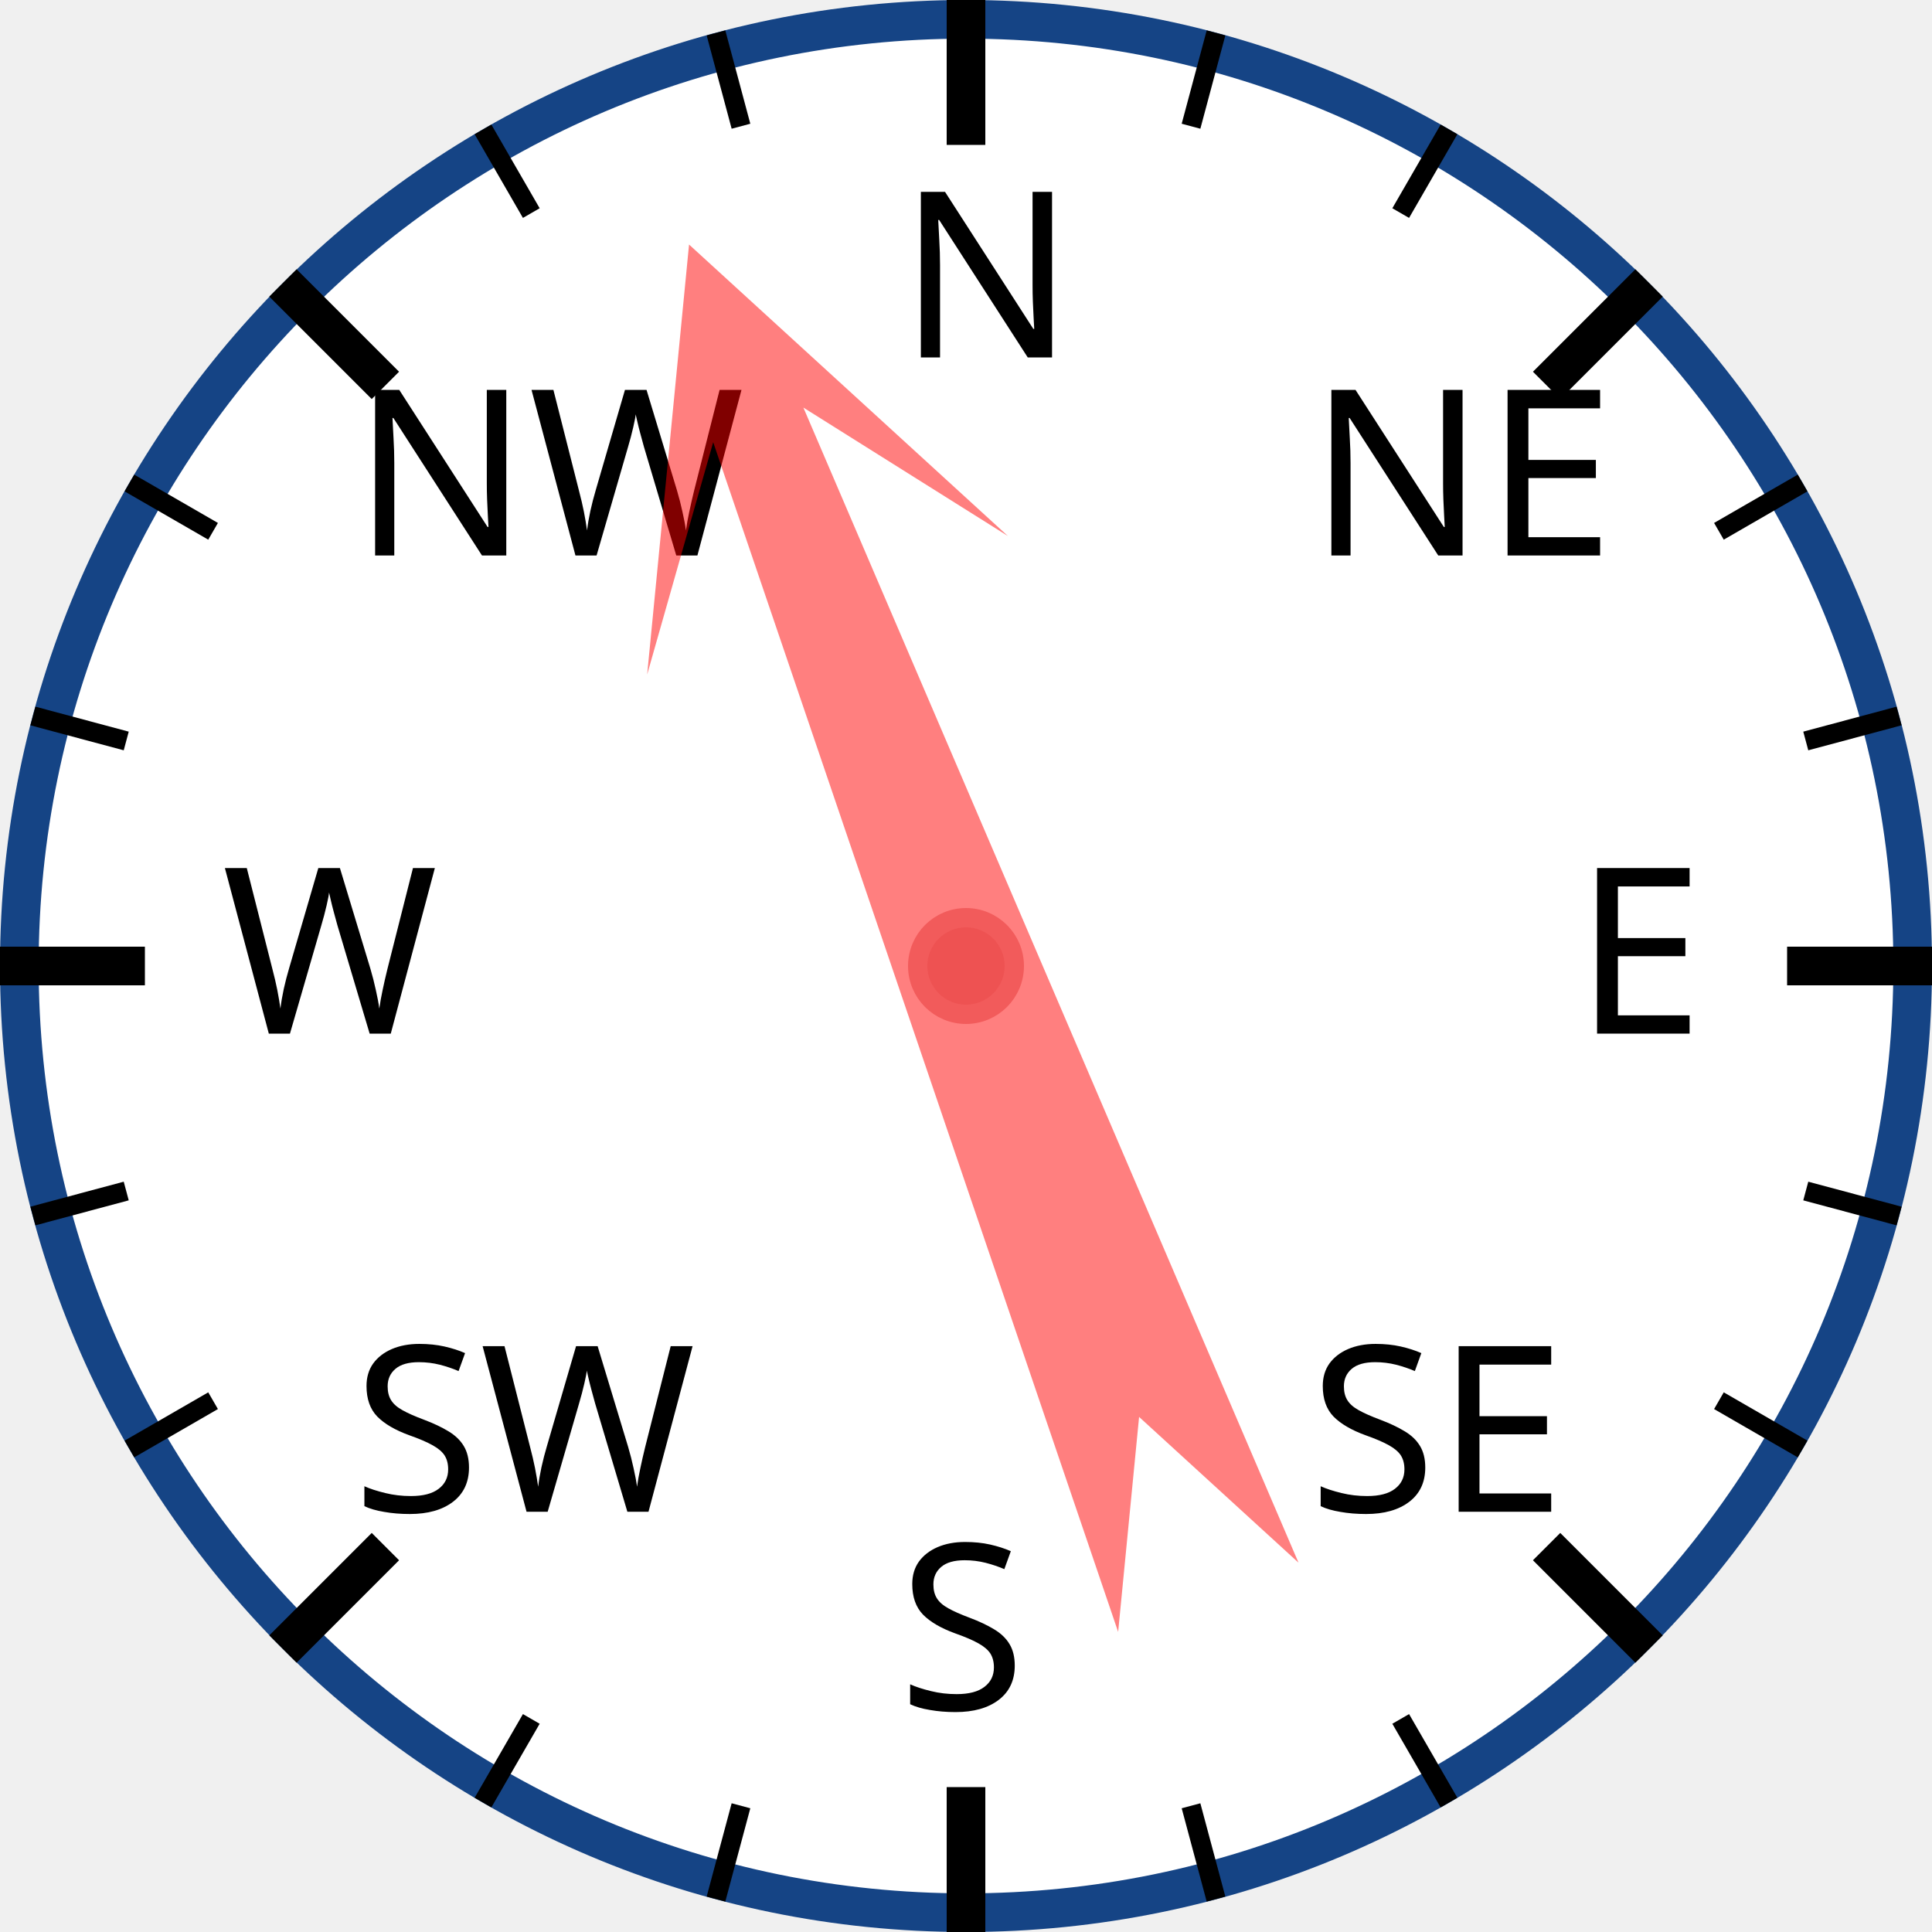
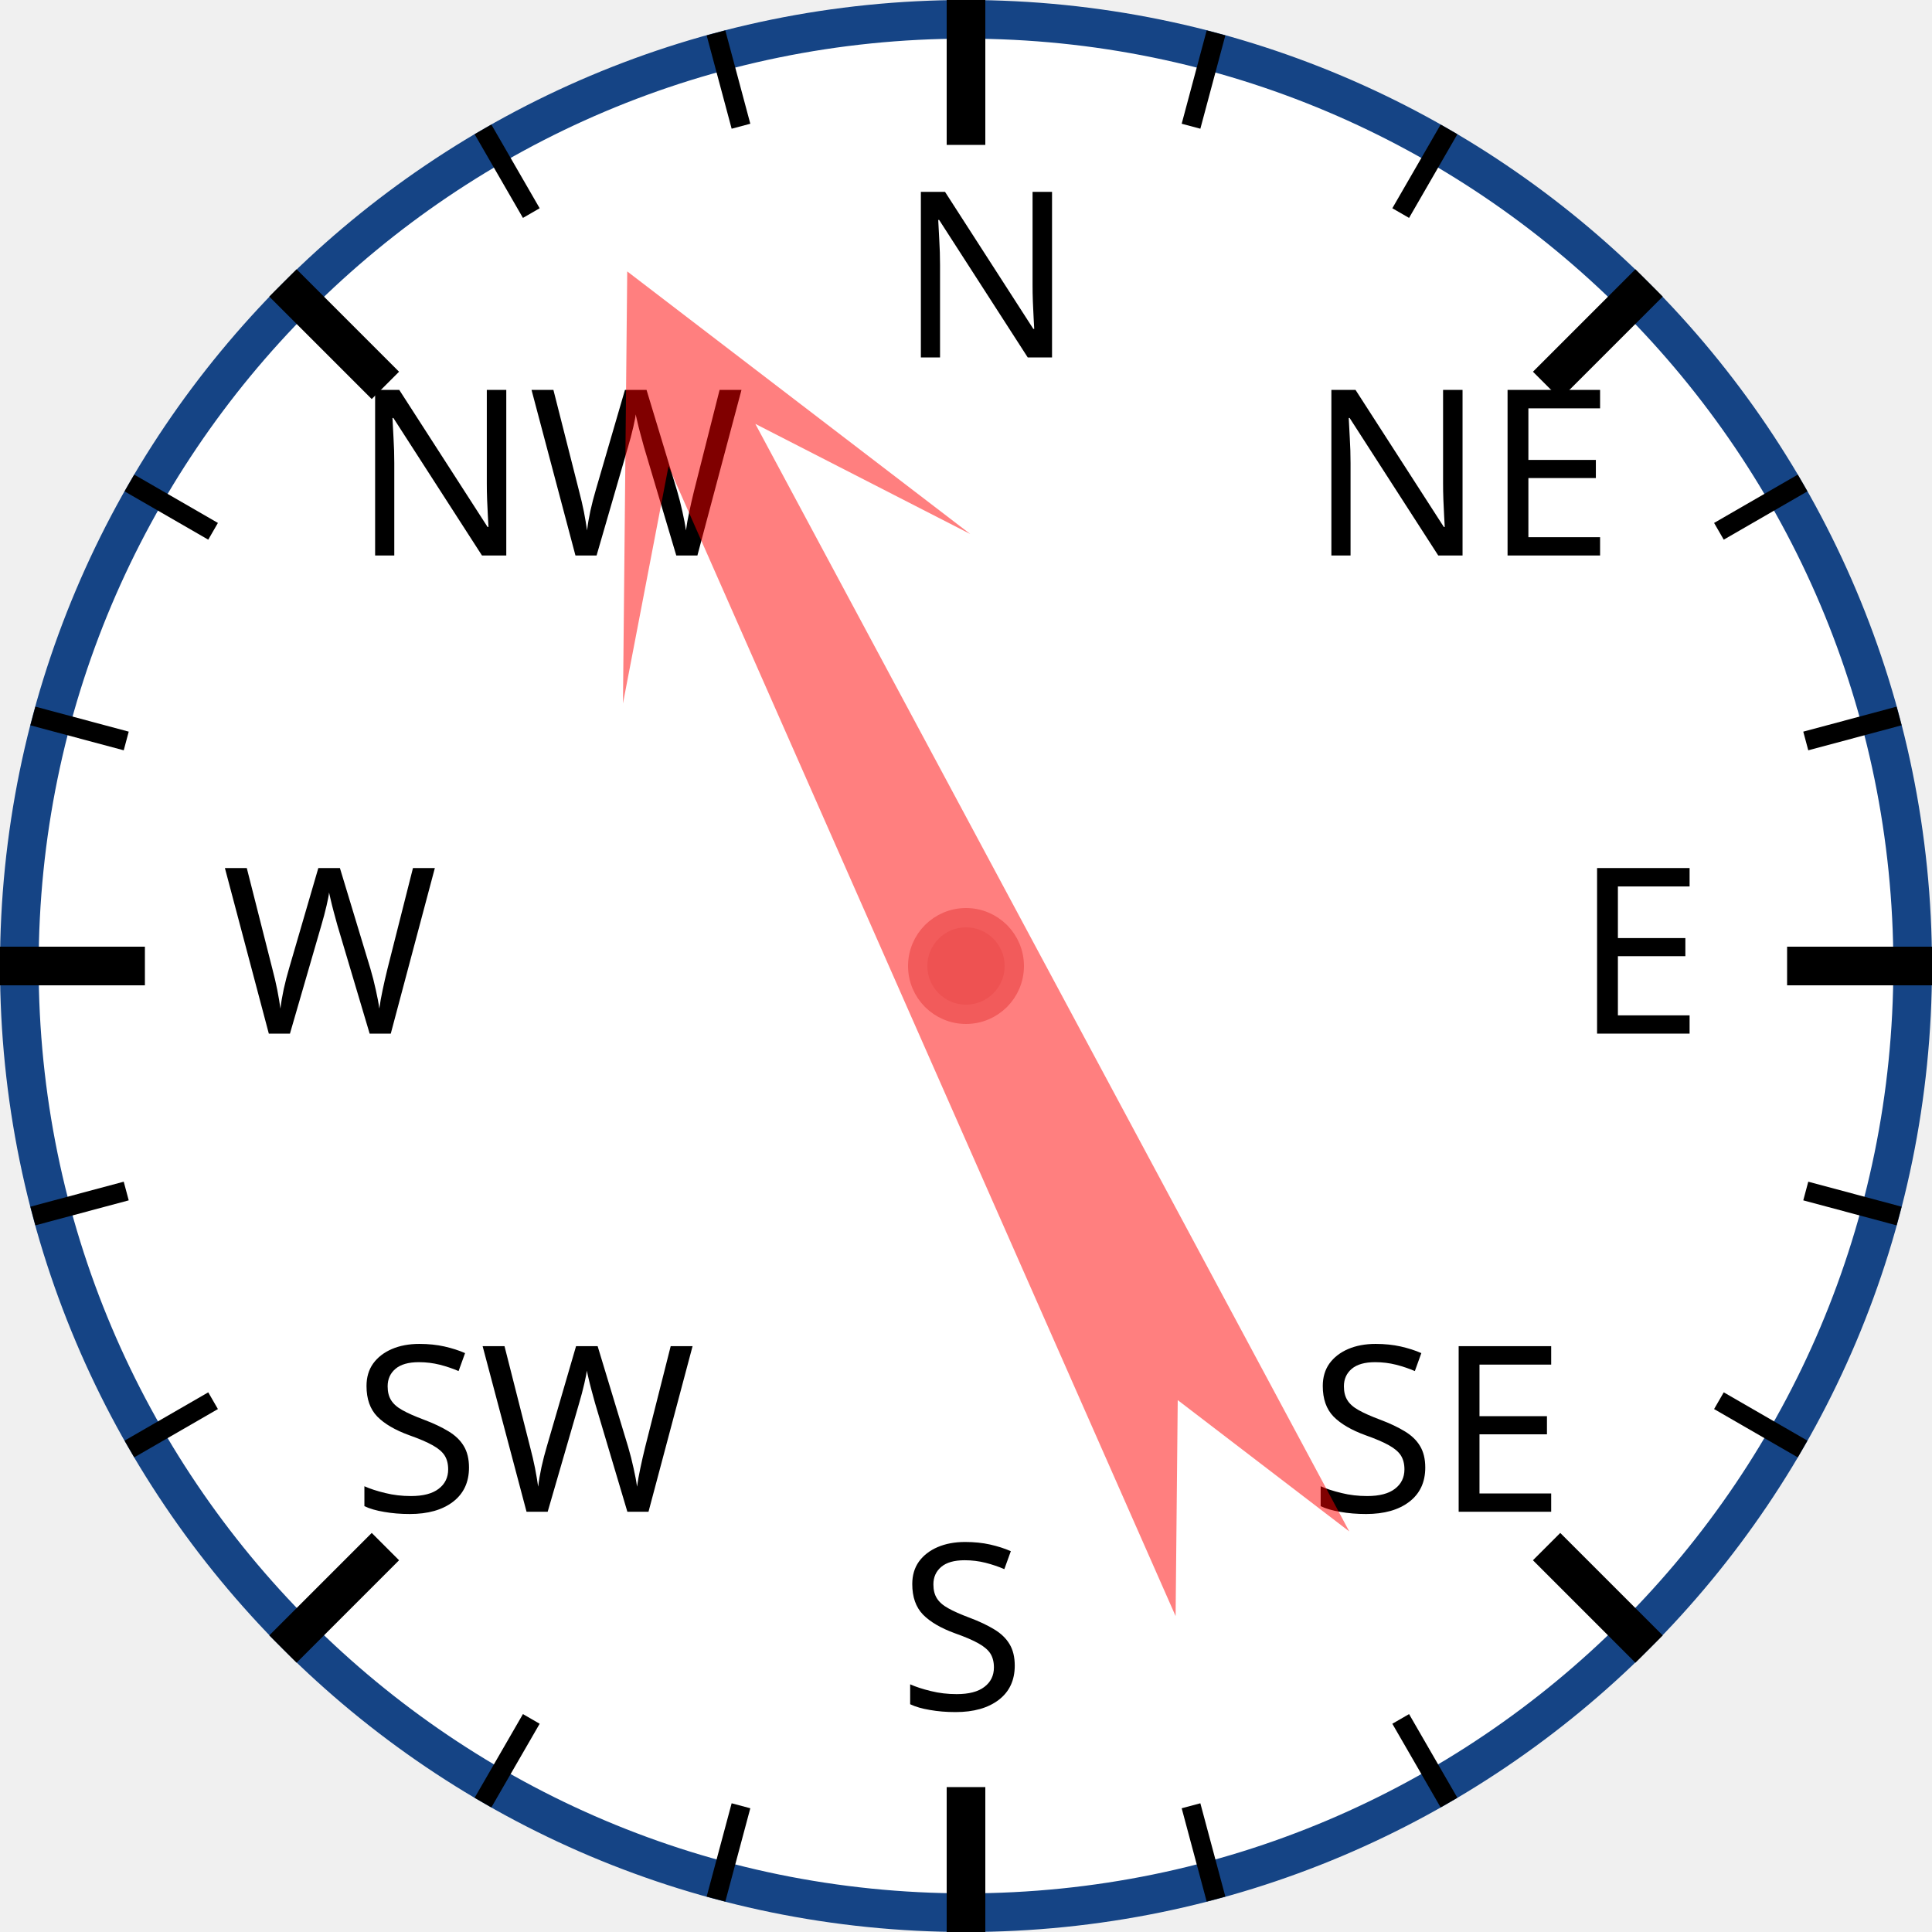
<svg xmlns="http://www.w3.org/2000/svg" width="120px" height="120px" viewBox="0 0 200 200">
  <circle cx="100" cy="100" r="98" style="fill: white; stroke: #154485; stroke-width: 4;" />
  <text x="93.0" y="37.0" style="font-family: sans-serif; font-size: 18pt;">N</text>
  <line x1="100.0" y1="0.0" x2="100.0" y2="15.0" style="stroke: black; stroke-width: 4;" />
  <line x1="74.118" y1="3.407" x2="76.706" y2="13.067" style="stroke: black; stroke-width: 2;" />
  <line x1="50" y1="13.397" x2="55" y2="22.058" style="stroke: black; stroke-width: 2;" />
  <text x="36.503" y="57.503" style="font-family: sans-serif; font-size: 18pt;">NW</text>
  <line x1="29.289" y1="29.289" x2="39.896" y2="39.896" style="stroke: black; stroke-width: 4;" />
  <line x1="13.397" y1="50" x2="22.058" y2="55" style="stroke: black; stroke-width: 2;" />
  <line x1="3.407" y1="74.118" x2="13.067" y2="76.706" style="stroke: black; stroke-width: 2;" />
  <text x="23.0" y="107.0" style="font-family: sans-serif; font-size: 18pt;">W</text>
  <line x1="0.0" y1="100.0" x2="15.0" y2="100.0" style="stroke: black; stroke-width: 4;" />
  <line x1="3.407" y1="125.882" x2="13.067" y2="123.294" style="stroke: black; stroke-width: 2;" />
  <line x1="13.397" y1="150" x2="22.058" y2="145" style="stroke: black; stroke-width: 2;" />
  <text x="36.503" y="156.497" style="font-family: sans-serif; font-size: 18pt;">SW</text>
  <line x1="29.289" y1="170.711" x2="39.896" y2="160.104" style="stroke: black; stroke-width: 4;" />
  <line x1="50" y1="186.603" x2="55" y2="177.942" style="stroke: black; stroke-width: 2;" />
  <line x1="74.118" y1="196.593" x2="76.706" y2="186.933" style="stroke: black; stroke-width: 2;" />
  <text x="93" y="177.0" style="font-family: sans-serif; font-size: 18pt;">S</text>
  <line x1="100" y1="200.0" x2="100" y2="185.0" style="stroke: black; stroke-width: 4;" />
  <line x1="125.882" y1="196.593" x2="123.294" y2="186.933" style="stroke: black; stroke-width: 2;" />
  <line x1="150.0" y1="186.603" x2="145.0" y2="177.942" style="stroke: black; stroke-width: 2;" />
  <text x="135.497" y="156.497" style="font-family: sans-serif; font-size: 18pt;">SE</text>
  <line x1="170.711" y1="170.711" x2="160.104" y2="160.104" style="stroke: black; stroke-width: 4;" />
  <line x1="186.603" y1="150" x2="177.942" y2="145" style="stroke: black; stroke-width: 2;" />
  <line x1="196.593" y1="125.882" x2="186.933" y2="123.294" style="stroke: black; stroke-width: 2;" />
  <text x="163.0" y="107" style="font-family: sans-serif; font-size: 18pt;">E</text>
  <line x1="200.0" y1="100" x2="185.0" y2="100" style="stroke: black; stroke-width: 4;" />
  <line x1="196.593" y1="74.118" x2="186.933" y2="76.706" style="stroke: black; stroke-width: 2;" />
  <line x1="186.603" y1="50" x2="177.942" y2="55" style="stroke: black; stroke-width: 2;" />
  <text x="135.497" y="57.503" style="font-family: sans-serif; font-size: 18pt;">NE</text>
  <line x1="170.711" y1="29.289" x2="160.104" y2="39.896" style="stroke: black; stroke-width: 4;" />
  <line x1="150" y1="13.397" x2="145" y2="22.058" style="stroke: black; stroke-width: 2;" />
  <line x1="125.882" y1="3.407" x2="123.294" y2="13.067" style="stroke: black; stroke-width: 2;" />
-   <polygon points="100 20 120 60 105 40 110 170 100 150 90 170 95 40 80 60" style="fill: red; fill-opacity: 0.5;" transform="rotate(339,100,100)" />
+   <polygon points="100 20 120 60 105 40 110 170 100 150 90 170 95 40 80 60" style="fill: red; fill-opacity: 0.5;" transform="rotate(334,100,100)" />
  <circle cx="100" cy="100" r="5" style="fill: #EE5252; stroke: #F25B5B; stroke-width: 2;" />
</svg>
